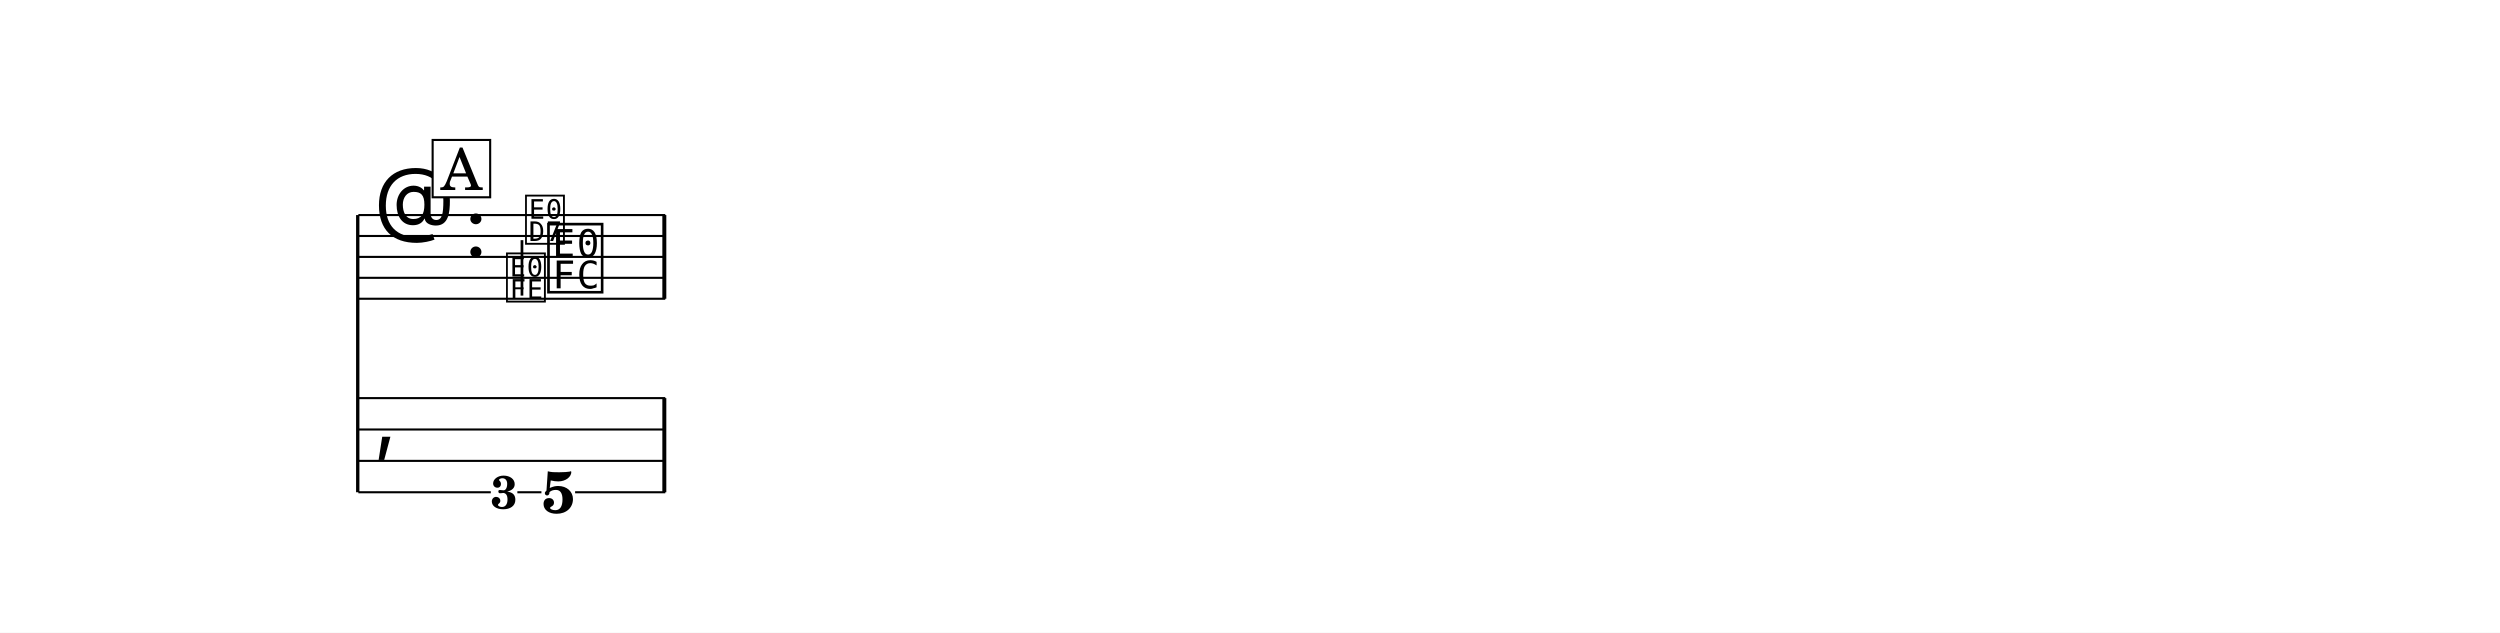
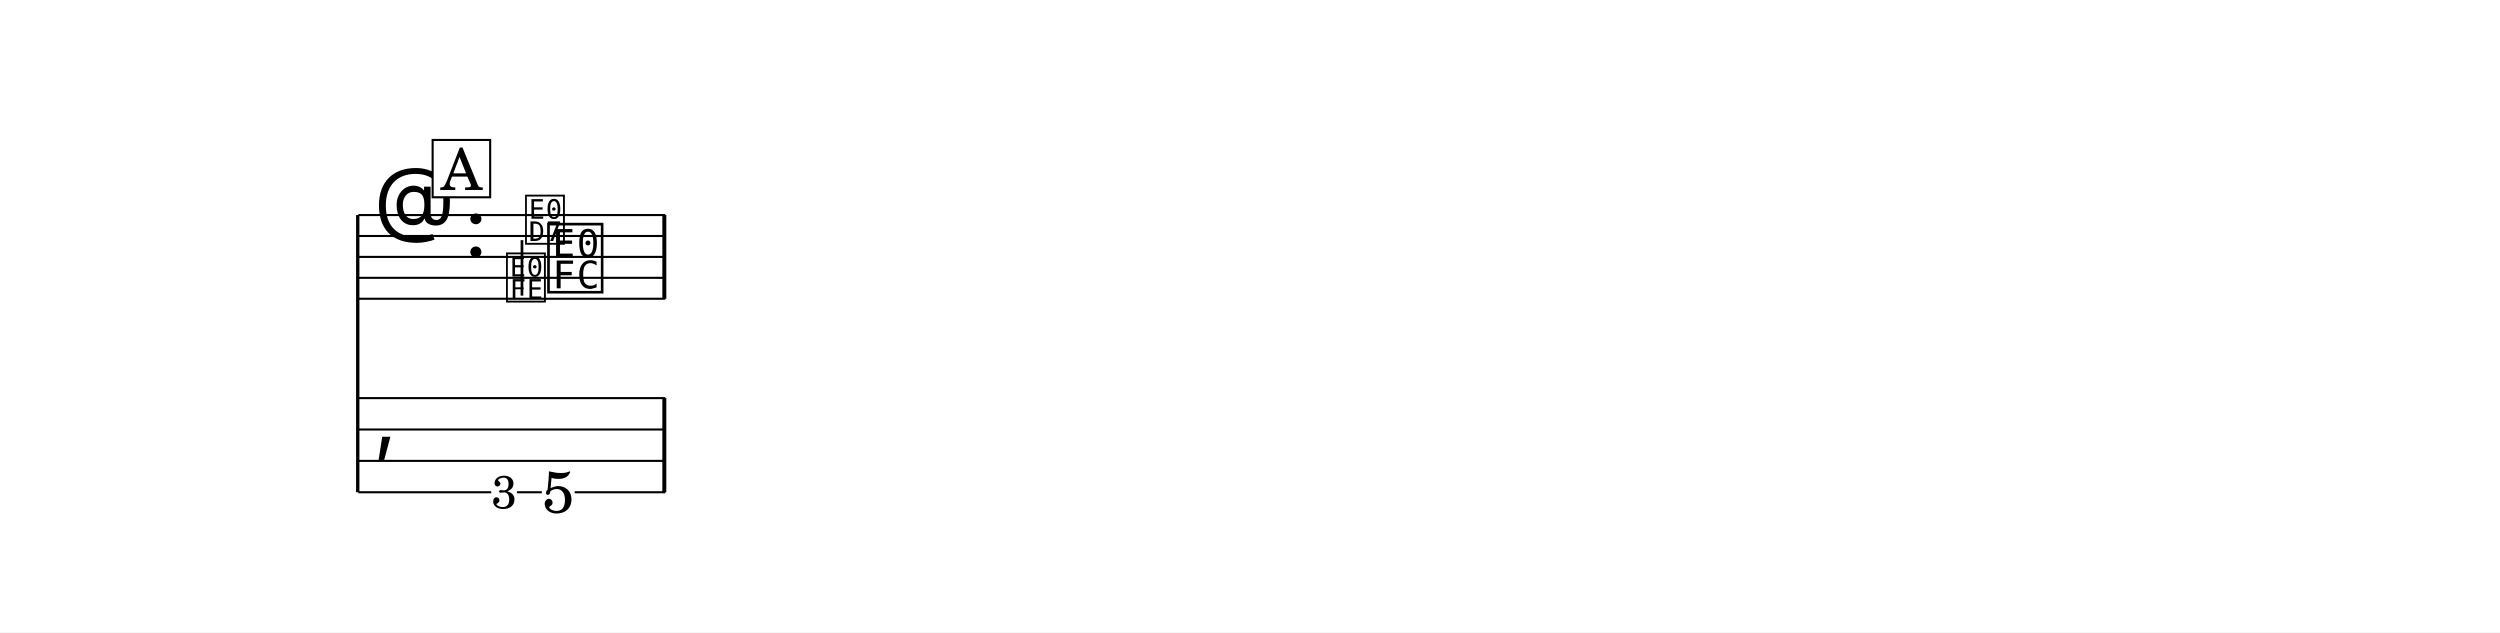
- <svg xmlns="http://www.w3.org/2000/svg" width="1195.0" height="302.4" viewBox="0 0 119.50 30.24" font-family="TeX Gyre Schola, serif">
+ <svg xmlns="http://www.w3.org/2000/svg" width="1195.0" height="302.3" viewBox="0 0 119.50 30.23" font-family="TeX Gyre Schola, serif">
  <style>
  @font-face { font-family: 'Emmentaler'; src: local('Emmentaler'); }
  @font-face { font-family: 'Emmentaler-14'; src: local('Emmentaler-14'); }
  .music { font-family: 'Emmentaler', serif; }
</style>
-   <rect x="0" y="0" width="119.50" height="30.24" fill="#FFFFFF" />
+   <rect x="0" y="0" width="119.50" height="30.23" fill="#FFFFFF" />
  <g transform="translate(8.54,0.00) scale(1,1)">
    <line x1="8.56" y1="10.28" x2="8.56" y2="23.53" stroke="#000000" stroke-width="0.160" />
    <line x1="8.59" y1="10.28" x2="23.26" y2="10.28" stroke="#000000" stroke-width="0.100" />
    <line x1="8.59" y1="11.28" x2="23.26" y2="11.28" stroke="#000000" stroke-width="0.100" />
    <line x1="8.59" y1="12.28" x2="23.26" y2="12.28" stroke="#000000" stroke-width="0.100" />
    <line x1="8.59" y1="13.28" x2="23.26" y2="13.28" stroke="#000000" stroke-width="0.100" />
    <line x1="8.59" y1="14.28" x2="23.26" y2="14.28" stroke="#000000" stroke-width="0.100" />
    <text class="music" x="9.34" y="11.28" font-size="4.00" data-pos="253"></text>
    <text class="music" x="13.66" y="12.28" font-size="4.00"></text>
    <text class="music" font-family="Emmentaler-14, Emmentaler, serif" x="15.56" y="14.28" font-size="2.83" data-pos="306"></text>
    <line x1="16.41" y1="14.13" x2="16.41" y2="11.48" stroke="#000000" stroke-width="0.130" />
    <text class="music" font-family="Emmentaler-14, Emmentaler, serif" x="16.47" y="11.52" font-size="2.83"></text>
    <text class="music" x="17.49" y="13.78" font-size="4.00" data-pos="312"></text>
    <rect x="23.12" y="10.28" width="0.19" height="4.00" data-pos="317" />
    <text class="music" x="9.34" y="21.28" font-size="4.00"></text>
    <rect x="23.12" y="19.03" width="0.19" height="4.50" data-pos="317" />
-     <text x="18.15" y="24.51" font-size="2.80" font-weight="bold" text-anchor="middle" data-pos="312">5</text>
+     <text x="18.15" y="24.50" font-size="2.80" text-anchor="middle" data-pos="312">5</text>
    <line x1="8.59" y1="19.03" x2="23.26" y2="19.03" stroke="#000000" stroke-width="0.100" />
    <line x1="8.59" y1="20.53" x2="23.26" y2="20.53" stroke="#000000" stroke-width="0.100" />
    <line x1="8.59" y1="22.03" x2="23.26" y2="22.03" stroke="#000000" stroke-width="0.100" />
-     <line x1="8.59" y1="23.53" x2="14.92" y2="23.53" stroke="#000000" stroke-width="0.100" />
-     <line x1="16.19" y1="23.53" x2="17.34" y2="23.53" stroke="#000000" stroke-width="0.100" />
-     <line x1="18.95" y1="23.53" x2="23.26" y2="23.53" stroke="#000000" stroke-width="0.100" />
-     <text x="15.56" y="24.31" font-size="2.22" font-weight="bold" text-anchor="middle" data-pos="298">3</text>
+     <line x1="8.59" y1="23.53" x2="14.94" y2="23.53" stroke="#000000" stroke-width="0.100" />
+     <line x1="16.17" y1="23.53" x2="17.36" y2="23.53" stroke="#000000" stroke-width="0.100" />
+     <line x1="18.93" y1="23.53" x2="23.26" y2="23.53" stroke="#000000" stroke-width="0.100" />
+     <text x="15.56" y="24.30" font-size="2.22" text-anchor="middle" data-pos="298">3</text>
    <rect x="12.14" y="6.69" width="2.75" height="2.74" fill="#FFFFFF" stroke="#000000" stroke-width="0.100" data-pos="281" />
    <text x="13.52" y="9.08" font-size="2.77" text-anchor="middle" data-pos="281">A</text>
  </g>
</svg>
